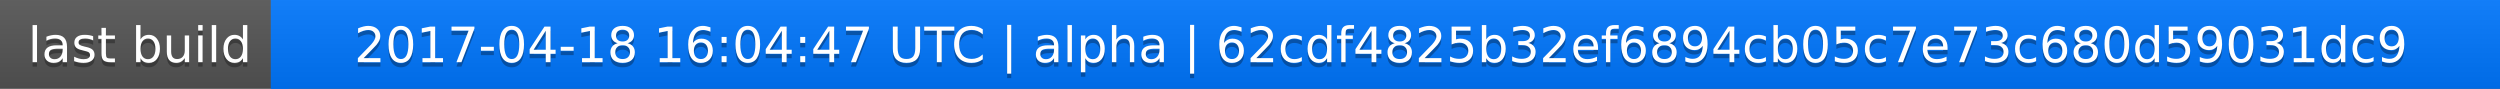
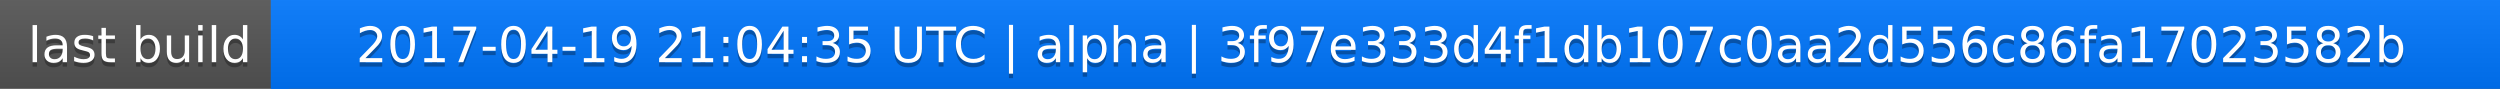
<svg xmlns="http://www.w3.org/2000/svg" width="563" height="20">
  <linearGradient id="a" x2="0" y2="100%">
    <stop offset="0" stop-color="#bbb" stop-opacity=".1" />
    <stop offset="1" stop-opacity=".1" />
  </linearGradient>
  <rect rx="0" width="563" height="20" fill="#555" />
  <rect rx="0" x="61" width="502" height="20" fill="#07f" />
  <path fill="#07f" d="M61 0h4v20h-4z" />
  <rect rx="0" width="563" height="20" fill="url(#a)" />
  <g fill="#fff" text-anchor="middle" font-family="DejaVu Sans,Verdana,Geneva,sans-serif" font-size="11">
    <text x="31.5" y="15" fill="#010101" fill-opacity=".3">last build</text>
    <text x="31.5" y="14">last build</text>
-     <text x="311" y="15" fill="#010101" fill-opacity=".3">2017-04-18 16:04:47 UTC | alpha | 62cdf4825b32ef6894cb05c7e73c680d59031dc9</text>
-     <text x="311" y="14">2017-04-18 16:04:47 UTC | alpha | 62cdf4825b32ef6894cb05c7e73c680d59031dc9</text>
+     <text x="311" y="15" fill="#010101" fill-opacity=".3">2017-04-19 21:04:35 UTC | alpha | 3f97e333d4f1db107c0aa2d556c86fa17023582b</text>
+     <text x="311" y="14">2017-04-19 21:04:35 UTC | alpha | 3f97e333d4f1db107c0aa2d556c86fa17023582b</text>
  </g>
</svg>
